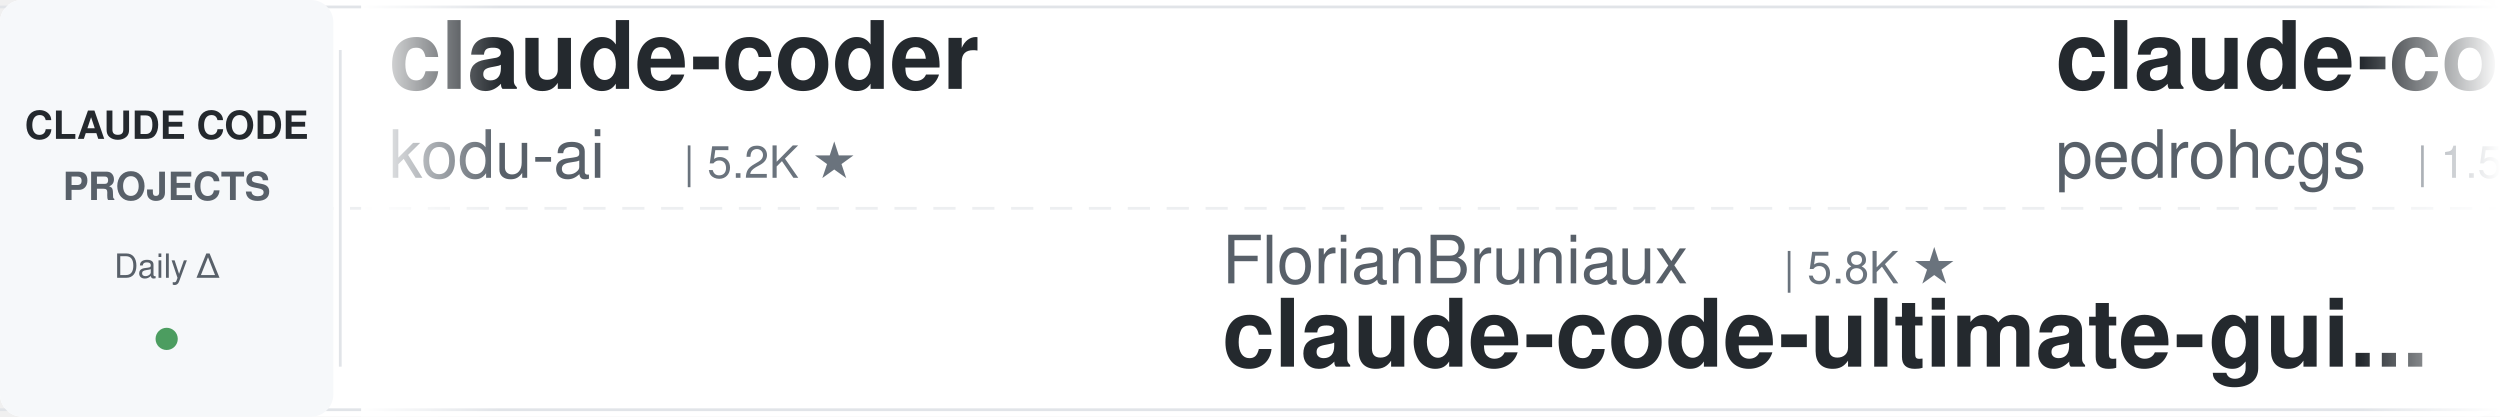
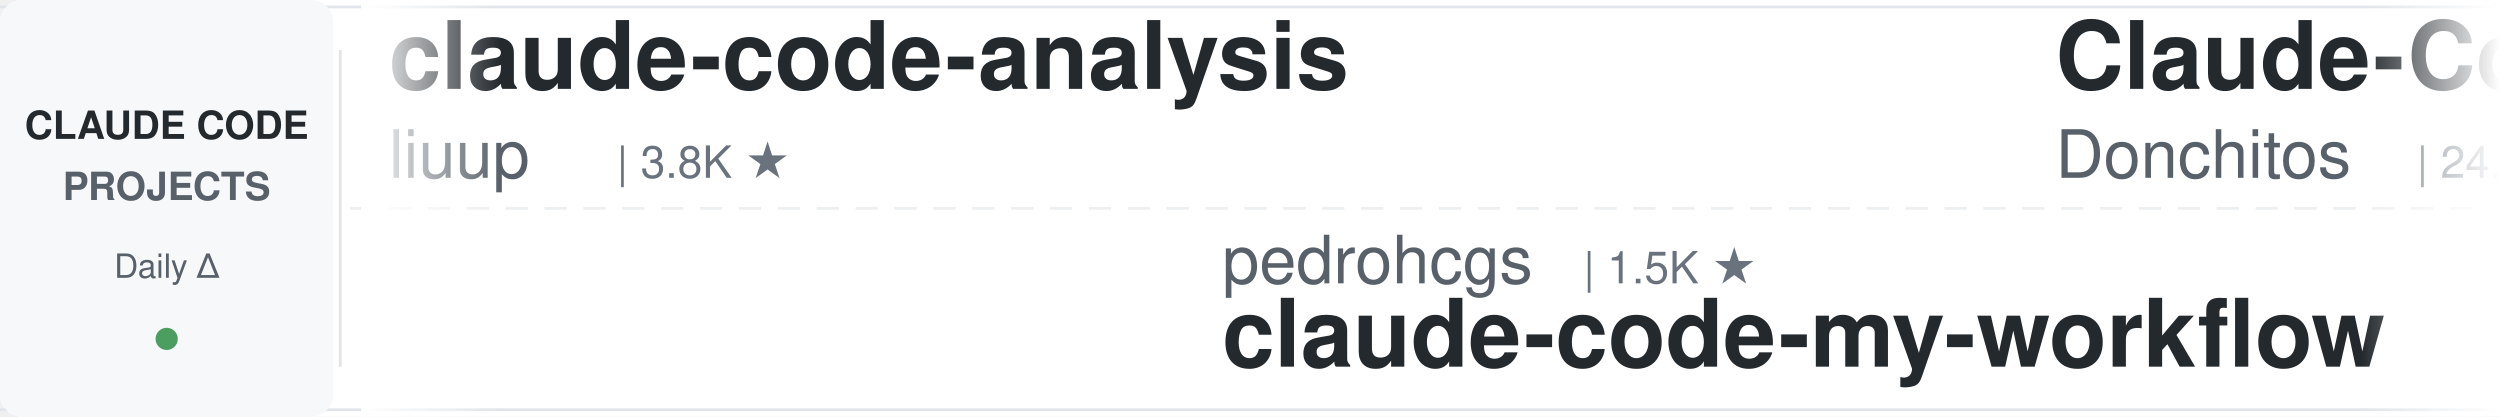
<svg xmlns="http://www.w3.org/2000/svg" width="900" height="150">
  <defs>
    <linearGradient id="leftFade" x1="0%" y1="0%" x2="100%" y2="0%">
      <stop offset="0%" style="stop-color:#ffffff;stop-opacity:1" />
      <stop offset="100%" style="stop-color:#ffffff;stop-opacity:0" />
    </linearGradient>
    <linearGradient id="rightFade" x1="0%" y1="0%" x2="100%" y2="0%">
      <stop offset="0%" style="stop-color:#ffffff;stop-opacity:0" />
      <stop offset="100%" style="stop-color:#ffffff;stop-opacity:1" />
    </linearGradient>
  </defs>
  <rect width="900" height="150" fill="#ffffff" rx="8" />
  <rect x="0" y="2" width="900" height="1" fill="#e1e4e8" />
  <rect x="0" y="147" width="900" height="1" fill="#e1e4e8" />
  <line x1="0" y1="75" x2="900" y2="75" stroke="#e1e4e8" stroke-width="1" stroke-dasharray="8 6" opacity="0.6" />
  <rect x="0" y="0" width="120" height="150" fill="#f6f8fa" rx="8" />
  <text x="60" y="50" font-family="-apple-system, BlinkMacSystemFont, 'Segoe UI', Helvetica, Arial, sans-serif" font-size="14" font-weight="600" fill="#24292e" text-anchor="middle">CLAUDE CODE</text>
  <text x="60" y="72" font-family="-apple-system, BlinkMacSystemFont, 'Segoe UI', Helvetica, Arial, sans-serif" font-size="14" font-weight="600" fill="#586069" text-anchor="middle">PROJECTS</text>
  <text x="60" y="100" font-family="-apple-system, BlinkMacSystemFont, 'Segoe UI', Helvetica, Arial, sans-serif" font-size="12" font-weight="500" fill="#586069" text-anchor="middle">Daily Δ</text>
  <circle cx="60" cy="122" r="4" fill="#22863a" opacity="0.8" />
  <rect x="122" y="18" width="1" height="114" fill="#e1e4e8" />
  <clipPath id="tickerClip">
    <rect x="130" y="0" width="770" height="150" />
  </clipPath>
  <g clip-path="url(#tickerClip)">
    <g id="tickerItems">
      <animateTransform attributeName="transform" attributeType="XML" type="translate" from="0 0" to="-3000 0" dur="54s" repeatCount="indefinite" />
      <g transform="translate(0, 0)">
-         <text x="140" y="32" font-family="-apple-system, BlinkMacSystemFont, 'Segoe UI', Helvetica, Arial, sans-serif" font-size="34" font-weight="600" fill="#24292e">claude-coder</text>
-         <text x="140" y="64" font-family="-apple-system, BlinkMacSystemFont, 'Segoe UI', Helvetica, Arial, sans-serif" font-size="24" font-weight="400" fill="#586069">kodu-ai</text>
-         <text x="246" y="64" font-family="-apple-system, BlinkMacSystemFont, 'Segoe UI', Helvetica, Arial, sans-serif" font-size="16" font-weight="500" fill="#6a737d">| 5.2K ★</text>
+         <text x="140" y="32" font-family="-apple-system, BlinkMacSystemFont, 'Segoe UI', Helvetica, Arial, sans-serif" font-size="34" font-weight="600" fill="#24292e">claude-code-analysis</text>
+         <text x="140" y="64" font-family="-apple-system, BlinkMacSystemFont, 'Segoe UI', Helvetica, Arial, sans-serif" font-size="24" font-weight="400" fill="#586069">liuup</text>
+         <text x="222" y="64" font-family="-apple-system, BlinkMacSystemFont, 'Segoe UI', Helvetica, Arial, sans-serif" font-size="16" font-weight="500" fill="#6a737d">| 3.8K ★</text>
      </g>
      <g transform="translate(300, 0)">
+         <text x="140" y="102" font-family="-apple-system, BlinkMacSystemFont, 'Segoe UI', Helvetica, Arial, sans-serif" font-size="24" font-weight="400" fill="#586069">pedrohcgs</text>
+         <text x="270" y="102" font-family="-apple-system, BlinkMacSystemFont, 'Segoe UI', Helvetica, Arial, sans-serif" font-size="16" font-weight="500" fill="#6a737d">| 1.5K ★</text>
+         <text x="140" y="132" font-family="-apple-system, BlinkMacSystemFont, 'Segoe UI', Helvetica, Arial, sans-serif" font-size="34" font-weight="600" fill="#24292e">claude-code-my-workflow</text>
+       </g>
+       <g transform="translate(600, 0)">
+         <text x="140" y="32" font-family="-apple-system, BlinkMacSystemFont, 'Segoe UI', Helvetica, Arial, sans-serif" font-size="34" font-weight="600" fill="#24292e">Claude-Code-Game-Studios</text>
+         <text x="140" y="64" font-family="-apple-system, BlinkMacSystemFont, 'Segoe UI', Helvetica, Arial, sans-serif" font-size="24" font-weight="400" fill="#586069">Donchitos</text>
+         <text x="270" y="64" font-family="-apple-system, BlinkMacSystemFont, 'Segoe UI', Helvetica, Arial, sans-serif" font-size="16" font-weight="500" fill="#6a737d">| 24.4K ★</text>
+       </g>
+       <g transform="translate(900, 0)">
+         <text x="140" y="102" font-family="-apple-system, BlinkMacSystemFont, 'Segoe UI', Helvetica, Arial, sans-serif" font-size="24" font-weight="400" fill="#586069">Windy3f3f3f3f</text>
+         <text x="318" y="102" font-family="-apple-system, BlinkMacSystemFont, 'Segoe UI', Helvetica, Arial, sans-serif" font-size="16" font-weight="500" fill="#6a737d">| 3.5K ★</text>
+         <text x="140" y="132" font-family="-apple-system, BlinkMacSystemFont, 'Segoe UI', Helvetica, Arial, sans-serif" font-size="34" font-weight="600" fill="#24292e">how-claude-code-works</text>
+       </g>
+       <g transform="translate(1200, 0)">
+         <text x="140" y="32" font-family="-apple-system, BlinkMacSystemFont, 'Segoe UI', Helvetica, Arial, sans-serif" font-size="34" font-weight="600" fill="#24292e">claude-code-base-action</text>
+         <text x="140" y="64" font-family="-apple-system, BlinkMacSystemFont, 'Segoe UI', Helvetica, Arial, sans-serif" font-size="24" font-weight="400" fill="#586069">anthropics</text>
+         <text x="282" y="64" font-family="-apple-system, BlinkMacSystemFont, 'Segoe UI', Helvetica, Arial, sans-serif" font-size="16" font-weight="500" fill="#6a737d">| 952 ★</text>
+       </g>
+       <g transform="translate(1500, 0)">
+         <text x="140" y="102" font-family="-apple-system, BlinkMacSystemFont, 'Segoe UI', Helvetica, Arial, sans-serif" font-size="24" font-weight="400" fill="#586069">nicedreamzapp</text>
+         <text x="318" y="102" font-family="-apple-system, BlinkMacSystemFont, 'Segoe UI', Helvetica, Arial, sans-serif" font-size="16" font-weight="500" fill="#6a737d">| 3.2K ★</text>
+         <text x="140" y="132" font-family="-apple-system, BlinkMacSystemFont, 'Segoe UI', Helvetica, Arial, sans-serif" font-size="34" font-weight="600" fill="#24292e">claude-code-local</text>
+       </g>
+       <g transform="translate(1800, 0)">
+         <text x="140" y="32" font-family="-apple-system, BlinkMacSystemFont, 'Segoe UI', Helvetica, Arial, sans-serif" font-size="34" font-weight="600" fill="#24292e">claude-code-tips</text>
+         <text x="140" y="64" font-family="-apple-system, BlinkMacSystemFont, 'Segoe UI', Helvetica, Arial, sans-serif" font-size="24" font-weight="400" fill="#586069">ykdojo</text>
+         <text x="234" y="64" font-family="-apple-system, BlinkMacSystemFont, 'Segoe UI', Helvetica, Arial, sans-serif" font-size="16" font-weight="500" fill="#6a737d">| 9.9K ★</text>
+       </g>
+       <g transform="translate(2100, 0)">
        <text x="140" y="102" font-family="-apple-system, BlinkMacSystemFont, 'Segoe UI', Helvetica, Arial, sans-serif" font-size="24" font-weight="400" fill="#586069">FlorianBruniaux</text>
        <text x="342" y="102" font-family="-apple-system, BlinkMacSystemFont, 'Segoe UI', Helvetica, Arial, sans-serif" font-size="16" font-weight="500" fill="#6a737d">| 5.8K ★</text>
        <text x="140" y="132" font-family="-apple-system, BlinkMacSystemFont, 'Segoe UI', Helvetica, Arial, sans-serif" font-size="34" font-weight="600" fill="#24292e">claude-code-ultimate-gui...</text>
-       </g>
-       <g transform="translate(600, 0)">
-         <text x="140" y="32" font-family="-apple-system, BlinkMacSystemFont, 'Segoe UI', Helvetica, Arial, sans-serif" font-size="34" font-weight="600" fill="#24292e">claude-code-my-workflow</text>
-         <text x="140" y="64" font-family="-apple-system, BlinkMacSystemFont, 'Segoe UI', Helvetica, Arial, sans-serif" font-size="24" font-weight="400" fill="#586069">pedrohcgs</text>
-         <text x="270" y="64" font-family="-apple-system, BlinkMacSystemFont, 'Segoe UI', Helvetica, Arial, sans-serif" font-size="16" font-weight="500" fill="#6a737d">| 1.5K ★</text>
-       </g>
-       <g transform="translate(900, 0)">
-         <text x="140" y="102" font-family="-apple-system, BlinkMacSystemFont, 'Segoe UI', Helvetica, Arial, sans-serif" font-size="24" font-weight="400" fill="#586069">alejandrobalderas</text>
-         <text x="366" y="102" font-family="-apple-system, BlinkMacSystemFont, 'Segoe UI', Helvetica, Arial, sans-serif" font-size="16" font-weight="500" fill="#6a737d">| 2.8K ★</text>
-         <text x="140" y="132" font-family="-apple-system, BlinkMacSystemFont, 'Segoe UI', Helvetica, Arial, sans-serif" font-size="34" font-weight="600" fill="#24292e">claude-code-from-source</text>
-       </g>
-       <g transform="translate(1200, 0)">
-         <text x="140" y="32" font-family="-apple-system, BlinkMacSystemFont, 'Segoe UI', Helvetica, Arial, sans-serif" font-size="34" font-weight="600" fill="#24292e">claude-code-templates</text>
-         <text x="140" y="64" font-family="-apple-system, BlinkMacSystemFont, 'Segoe UI', Helvetica, Arial, sans-serif" font-size="24" font-weight="400" fill="#586069">davila7</text>
-         <text x="246" y="64" font-family="-apple-system, BlinkMacSystemFont, 'Segoe UI', Helvetica, Arial, sans-serif" font-size="16" font-weight="500" fill="#6a737d">| 30.3K ★</text>
-       </g>
-       <g transform="translate(1500, 0)">
-         <text x="140" y="102" font-family="-apple-system, BlinkMacSystemFont, 'Segoe UI', Helvetica, Arial, sans-serif" font-size="24" font-weight="400" fill="#586069">daymade</text>
-         <text x="246" y="102" font-family="-apple-system, BlinkMacSystemFont, 'Segoe UI', Helvetica, Arial, sans-serif" font-size="16" font-weight="500" fill="#6a737d">| 1.3K ★</text>
-         <text x="140" y="132" font-family="-apple-system, BlinkMacSystemFont, 'Segoe UI', Helvetica, Arial, sans-serif" font-size="34" font-weight="600" fill="#24292e">claude-code-skills</text>
-       </g>
-       <g transform="translate(1800, 0)">
-         <text x="140" y="32" font-family="-apple-system, BlinkMacSystemFont, 'Segoe UI', Helvetica, Arial, sans-serif" font-size="34" font-weight="600" fill="#24292e">claude-code-video-toolki...</text>
-         <text x="140" y="64" font-family="-apple-system, BlinkMacSystemFont, 'Segoe UI', Helvetica, Arial, sans-serif" font-size="24" font-weight="400" fill="#586069">digitalsamba</text>
-         <text x="306" y="64" font-family="-apple-system, BlinkMacSystemFont, 'Segoe UI', Helvetica, Arial, sans-serif" font-size="16" font-weight="500" fill="#6a737d">| 2.0K ★</text>
-       </g>
-       <g transform="translate(2100, 0)">
-         <text x="140" y="102" font-family="-apple-system, BlinkMacSystemFont, 'Segoe UI', Helvetica, Arial, sans-serif" font-size="24" font-weight="400" fill="#586069">oboard</text>
-         <text x="234" y="102" font-family="-apple-system, BlinkMacSystemFont, 'Segoe UI', Helvetica, Arial, sans-serif" font-size="16" font-weight="500" fill="#6a737d">| 3.3K ★</text>
-         <text x="140" y="132" font-family="-apple-system, BlinkMacSystemFont, 'Segoe UI', Helvetica, Arial, sans-serif" font-size="34" font-weight="600" fill="#24292e">claude-code-rev</text>
      </g>
      <g transform="translate(2400, 0)">
        <text x="140" y="32" font-family="-apple-system, BlinkMacSystemFont, 'Segoe UI', Helvetica, Arial, sans-serif" font-size="34" font-weight="600" fill="#24292e">ECC</text>
        <text x="140" y="64" font-family="-apple-system, BlinkMacSystemFont, 'Segoe UI', Helvetica, Arial, sans-serif" font-size="24" font-weight="400" fill="#586069">affaan-m</text>
        <text x="258" y="64" font-family="-apple-system, BlinkMacSystemFont, 'Segoe UI', Helvetica, Arial, sans-serif" font-size="16" font-weight="500" fill="#6a737d">| 242.3K ★</text>
      </g>
      <g transform="translate(2700, 0)">
        <text x="140" y="102" font-family="-apple-system, BlinkMacSystemFont, 'Segoe UI', Helvetica, Arial, sans-serif" font-size="24" font-weight="400" fill="#586069">RichardAtCT</text>
        <text x="294" y="102" font-family="-apple-system, BlinkMacSystemFont, 'Segoe UI', Helvetica, Arial, sans-serif" font-size="16" font-weight="500" fill="#6a737d">| 2.8K ★</text>
        <text x="140" y="132" font-family="-apple-system, BlinkMacSystemFont, 'Segoe UI', Helvetica, Arial, sans-serif" font-size="34" font-weight="600" fill="#24292e">claude-code-telegram</text>
      </g>
      <g transform="translate(3000, 0)">
-         <text x="140" y="32" font-family="-apple-system, BlinkMacSystemFont, 'Segoe UI', Helvetica, Arial, sans-serif" font-size="34" font-weight="600" fill="#24292e">claude-coder</text>
-         <text x="140" y="64" font-family="-apple-system, BlinkMacSystemFont, 'Segoe UI', Helvetica, Arial, sans-serif" font-size="24" font-weight="400" fill="#586069">kodu-ai</text>
-         <text x="246" y="64" font-family="-apple-system, BlinkMacSystemFont, 'Segoe UI', Helvetica, Arial, sans-serif" font-size="16" font-weight="500" fill="#6a737d">| 5.2K ★</text>
+         <text x="140" y="32" font-family="-apple-system, BlinkMacSystemFont, 'Segoe UI', Helvetica, Arial, sans-serif" font-size="34" font-weight="600" fill="#24292e">claude-code-analysis</text>
+         <text x="140" y="64" font-family="-apple-system, BlinkMacSystemFont, 'Segoe UI', Helvetica, Arial, sans-serif" font-size="24" font-weight="400" fill="#586069">liuup</text>
+         <text x="222" y="64" font-family="-apple-system, BlinkMacSystemFont, 'Segoe UI', Helvetica, Arial, sans-serif" font-size="16" font-weight="500" fill="#6a737d">| 3.8K ★</text>
      </g>
      <g transform="translate(3300, 0)">
-         <text x="140" y="102" font-family="-apple-system, BlinkMacSystemFont, 'Segoe UI', Helvetica, Arial, sans-serif" font-size="24" font-weight="400" fill="#586069">FlorianBruniaux</text>
-         <text x="342" y="102" font-family="-apple-system, BlinkMacSystemFont, 'Segoe UI', Helvetica, Arial, sans-serif" font-size="16" font-weight="500" fill="#6a737d">| 5.8K ★</text>
-         <text x="140" y="132" font-family="-apple-system, BlinkMacSystemFont, 'Segoe UI', Helvetica, Arial, sans-serif" font-size="34" font-weight="600" fill="#24292e">claude-code-ultimate-gui...</text>
+         <text x="140" y="102" font-family="-apple-system, BlinkMacSystemFont, 'Segoe UI', Helvetica, Arial, sans-serif" font-size="24" font-weight="400" fill="#586069">pedrohcgs</text>
+         <text x="270" y="102" font-family="-apple-system, BlinkMacSystemFont, 'Segoe UI', Helvetica, Arial, sans-serif" font-size="16" font-weight="500" fill="#6a737d">| 1.5K ★</text>
+         <text x="140" y="132" font-family="-apple-system, BlinkMacSystemFont, 'Segoe UI', Helvetica, Arial, sans-serif" font-size="34" font-weight="600" fill="#24292e">claude-code-my-workflow</text>
      </g>
      <g transform="translate(3600, 0)">
-         <text x="140" y="32" font-family="-apple-system, BlinkMacSystemFont, 'Segoe UI', Helvetica, Arial, sans-serif" font-size="34" font-weight="600" fill="#24292e">claude-code-my-workflow</text>
-         <text x="140" y="64" font-family="-apple-system, BlinkMacSystemFont, 'Segoe UI', Helvetica, Arial, sans-serif" font-size="24" font-weight="400" fill="#586069">pedrohcgs</text>
-         <text x="270" y="64" font-family="-apple-system, BlinkMacSystemFont, 'Segoe UI', Helvetica, Arial, sans-serif" font-size="16" font-weight="500" fill="#6a737d">| 1.5K ★</text>
+         <text x="140" y="32" font-family="-apple-system, BlinkMacSystemFont, 'Segoe UI', Helvetica, Arial, sans-serif" font-size="34" font-weight="600" fill="#24292e">Claude-Code-Game-Studios</text>
+         <text x="140" y="64" font-family="-apple-system, BlinkMacSystemFont, 'Segoe UI', Helvetica, Arial, sans-serif" font-size="24" font-weight="400" fill="#586069">Donchitos</text>
+         <text x="270" y="64" font-family="-apple-system, BlinkMacSystemFont, 'Segoe UI', Helvetica, Arial, sans-serif" font-size="16" font-weight="500" fill="#6a737d">| 24.4K ★</text>
      </g>
      <g transform="translate(3900, 0)">
-         <text x="140" y="102" font-family="-apple-system, BlinkMacSystemFont, 'Segoe UI', Helvetica, Arial, sans-serif" font-size="24" font-weight="400" fill="#586069">alejandrobalderas</text>
-         <text x="366" y="102" font-family="-apple-system, BlinkMacSystemFont, 'Segoe UI', Helvetica, Arial, sans-serif" font-size="16" font-weight="500" fill="#6a737d">| 2.8K ★</text>
-         <text x="140" y="132" font-family="-apple-system, BlinkMacSystemFont, 'Segoe UI', Helvetica, Arial, sans-serif" font-size="34" font-weight="600" fill="#24292e">claude-code-from-source</text>
+         <text x="140" y="102" font-family="-apple-system, BlinkMacSystemFont, 'Segoe UI', Helvetica, Arial, sans-serif" font-size="24" font-weight="400" fill="#586069">Windy3f3f3f3f</text>
+         <text x="318" y="102" font-family="-apple-system, BlinkMacSystemFont, 'Segoe UI', Helvetica, Arial, sans-serif" font-size="16" font-weight="500" fill="#6a737d">| 3.5K ★</text>
+         <text x="140" y="132" font-family="-apple-system, BlinkMacSystemFont, 'Segoe UI', Helvetica, Arial, sans-serif" font-size="34" font-weight="600" fill="#24292e">how-claude-code-works</text>
      </g>
    </g>
  </g>
  <rect x="130" y="0" width="50" height="150" fill="url(#leftFade)" />
  <rect x="850" y="0" width="50" height="150" fill="url(#rightFade)" />
</svg>
